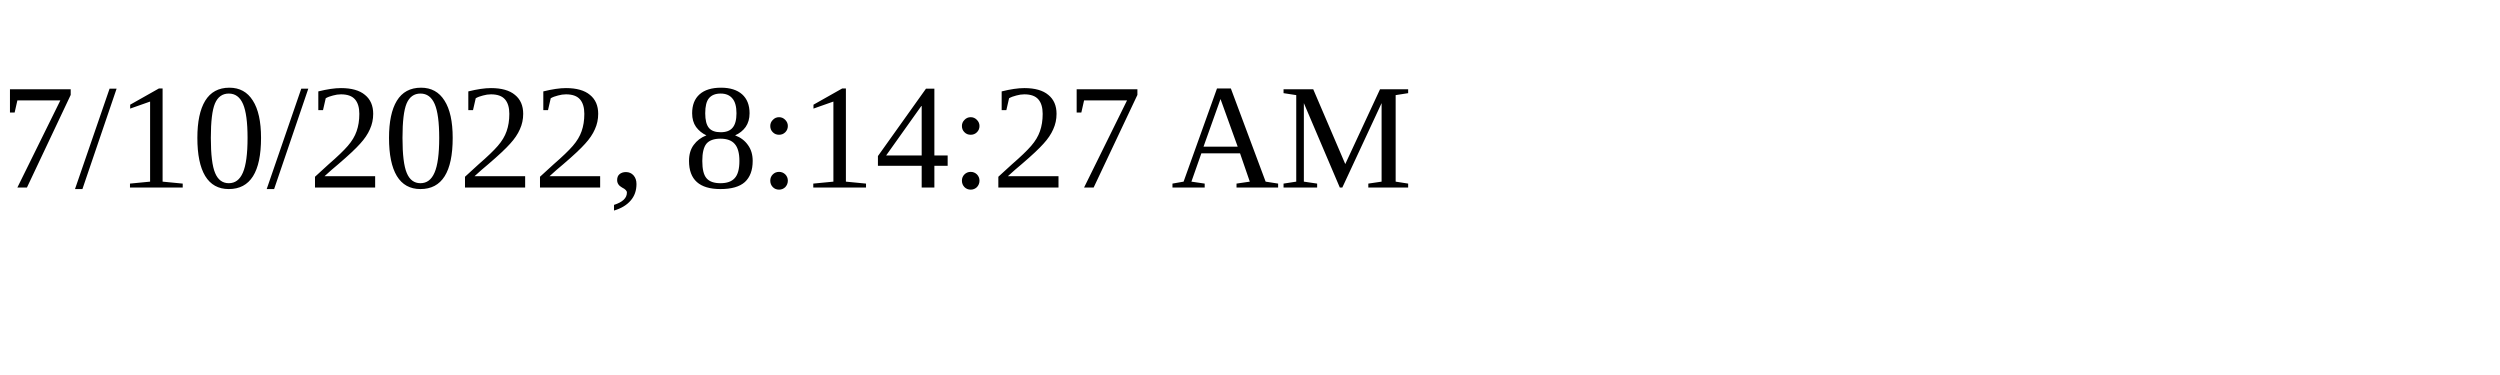
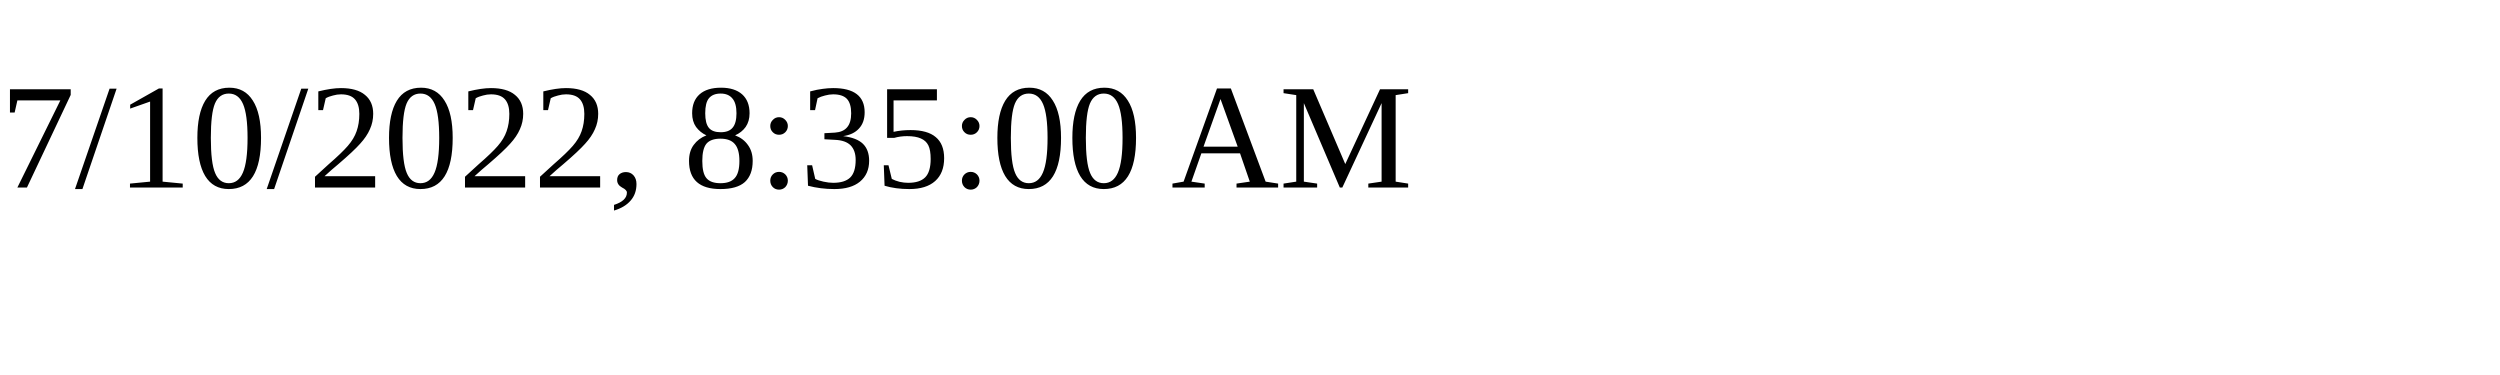
<svg xmlns="http://www.w3.org/2000/svg" height="30" width="200">
-   <text x="0" y="15">7/10/2022, 8:14:27 AM</text>
+   <text x="0" y="15">7/10/2022, 8:35:00 AM</text>
</svg>
